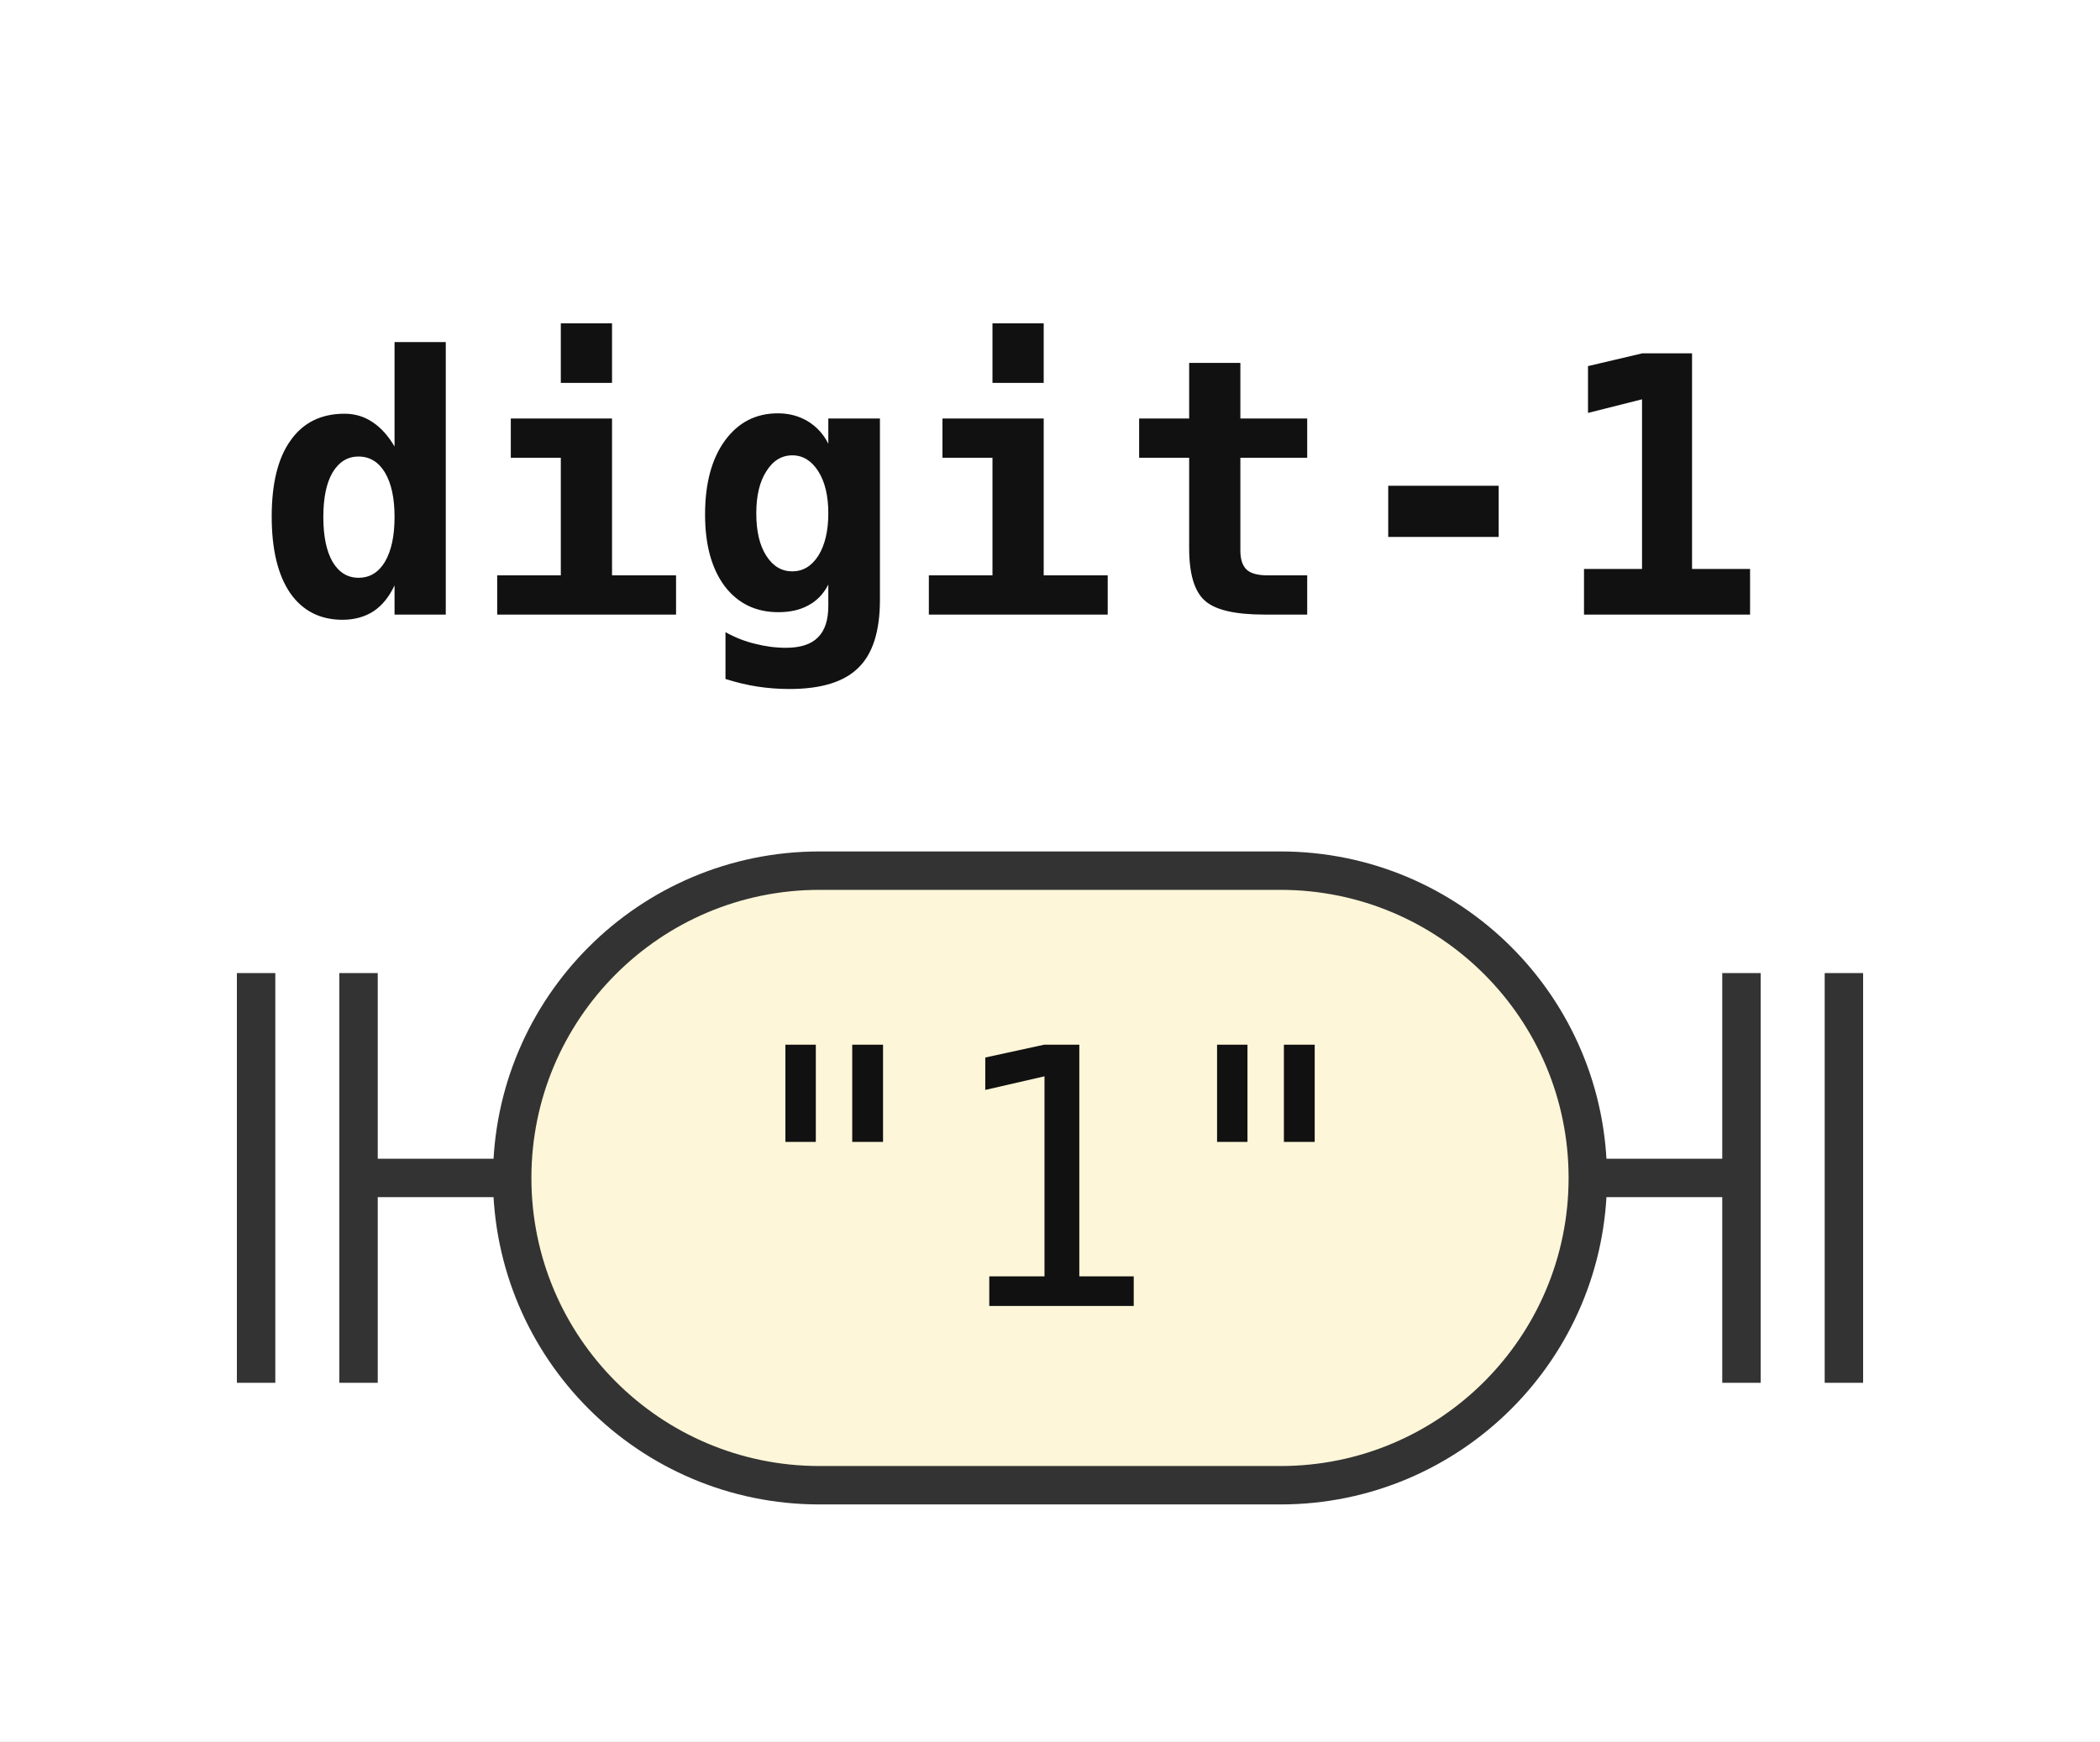
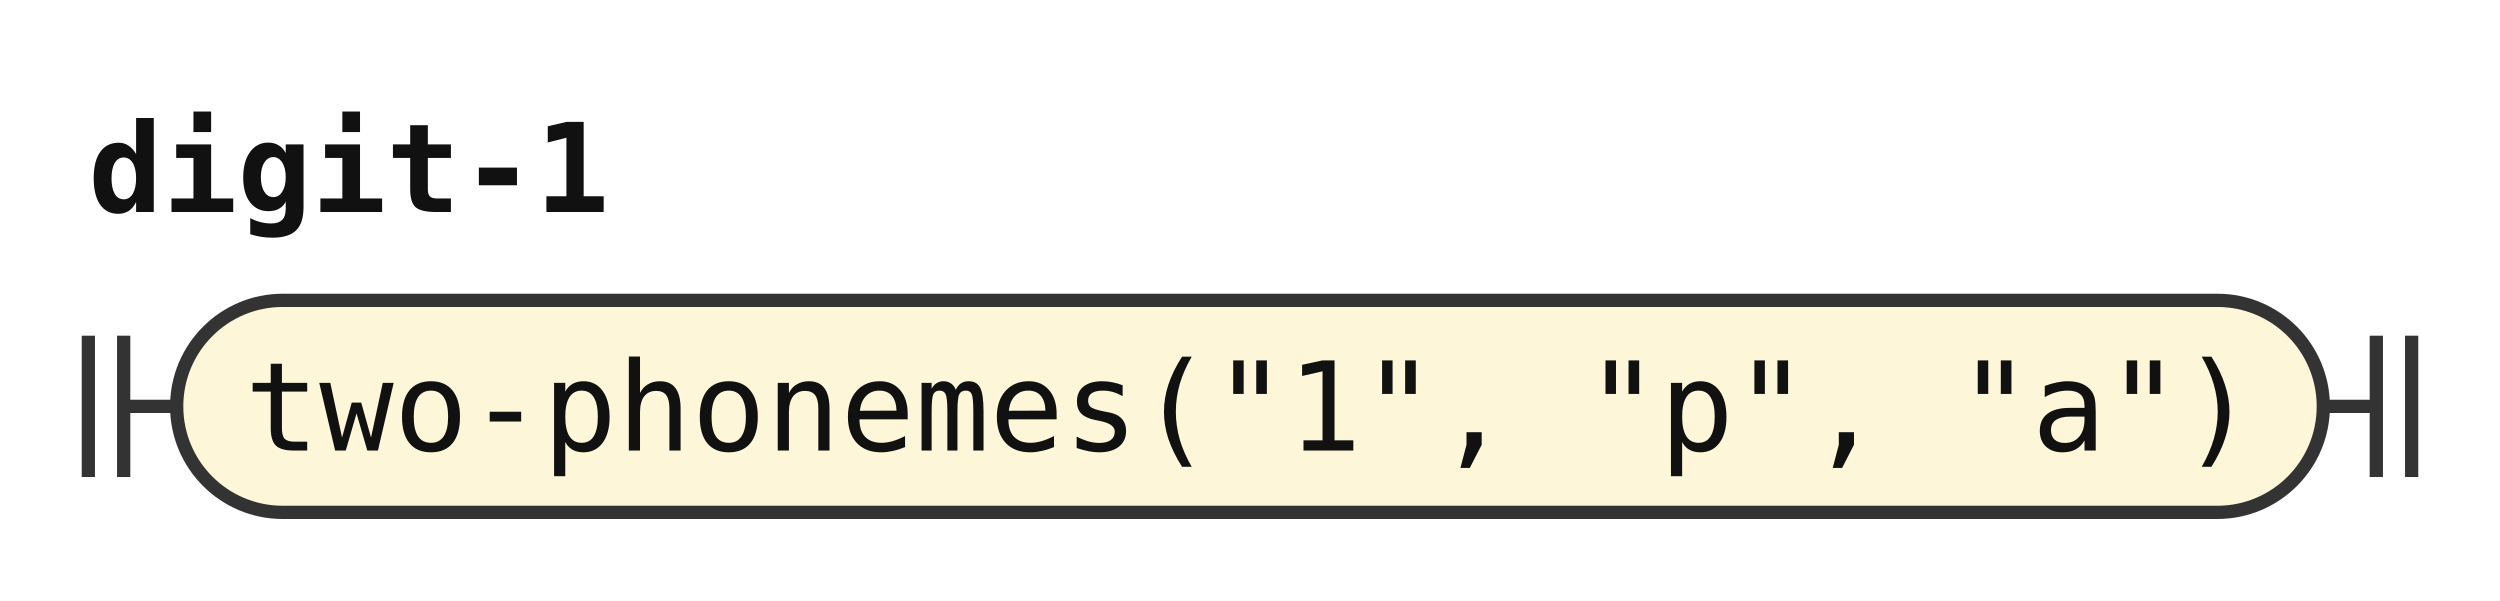
- <svg xmlns="http://www.w3.org/2000/svg" width="82" height="68" viewBox="0 0 82 68" role="img" aria-label="Railroad diagram of the rule digit-1">
+ <svg xmlns="http://www.w3.org/2000/svg" width="283" height="68" viewBox="0 0 283 68" role="img" aria-label="Railroad diagram of the rule digit-1">
  <style>path{fill:none;stroke:#333;stroke-width:1.5}.rule rect{fill:#e8eefc;stroke:#333;stroke-width:1.5}.terminal rect{fill:#fdf6d8;stroke:#333;stroke-width:1.5}text{font-family:ui-monospace,SFMono-Regular,Menlo,Consolas,"DejaVu Sans Mono","Liberation Mono",monospace;font-size:14px;fill:#111;text-anchor:middle}text.label{font-size:12px;font-style:italic;fill:#555;text-anchor:start}text.title{font-weight:bold;text-anchor:start}</style>
  <rect width="100%" height="100%" fill="#fff" />
  <text class="title" x="10" y="24" textLength="58.8" lengthAdjust="spacingAndGlyphs">digit-1</text>
  <path d="M10 38v16m4 -16v16M14 46h6" />
  <g class="terminal">
-     <rect x="20" y="34" width="42" height="24" rx="12" />
-     <text x="41" y="51" textLength="25.2" lengthAdjust="spacingAndGlyphs">"1"</text>
+     <rect x="20" y="34" width="243" height="24" rx="12" />
+     <text x="141.5" y="51" textLength="226.8" lengthAdjust="spacingAndGlyphs">two-phonemes("1", "p", "a")</text>
  </g>
-   <path d="M62 46h6m0 -8v16m4 -16v16" />
+   <path d="M263 46h6m0 -8v16m4 -16v16" />
</svg>
